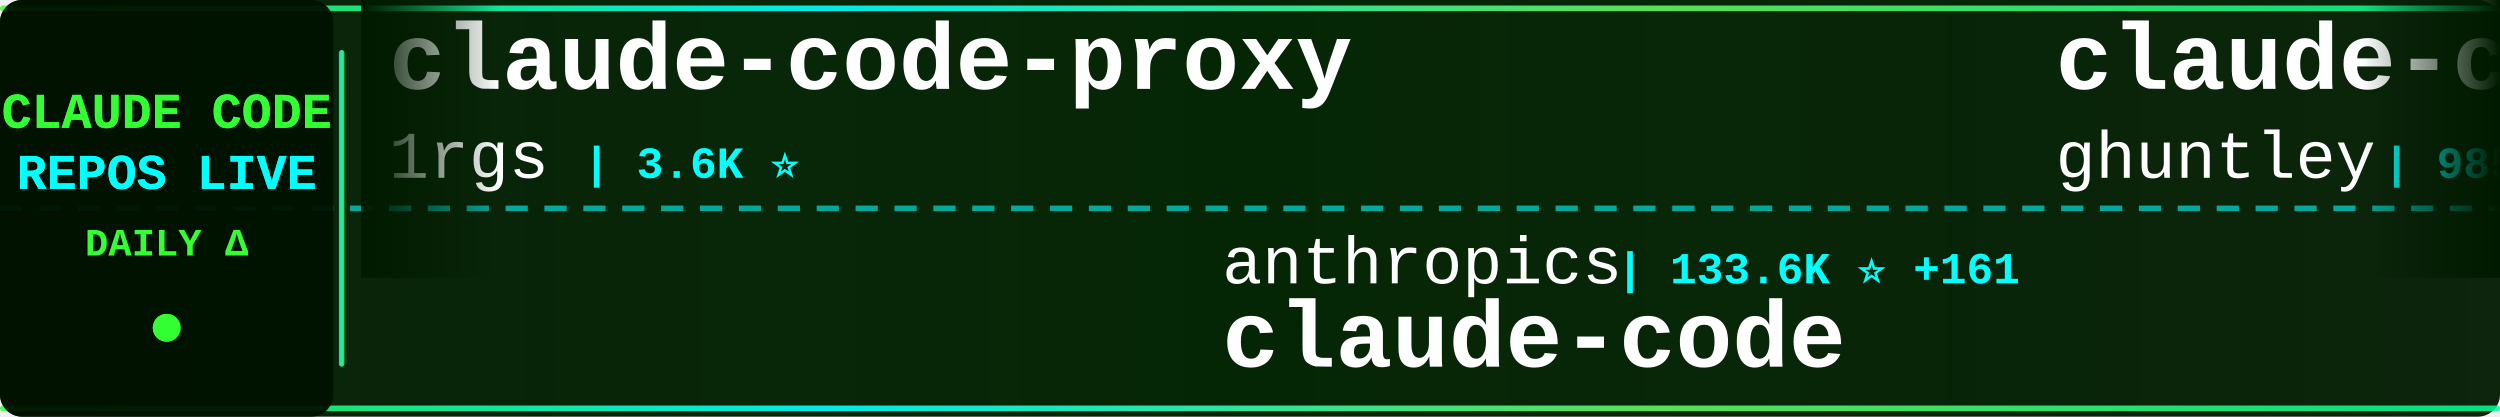
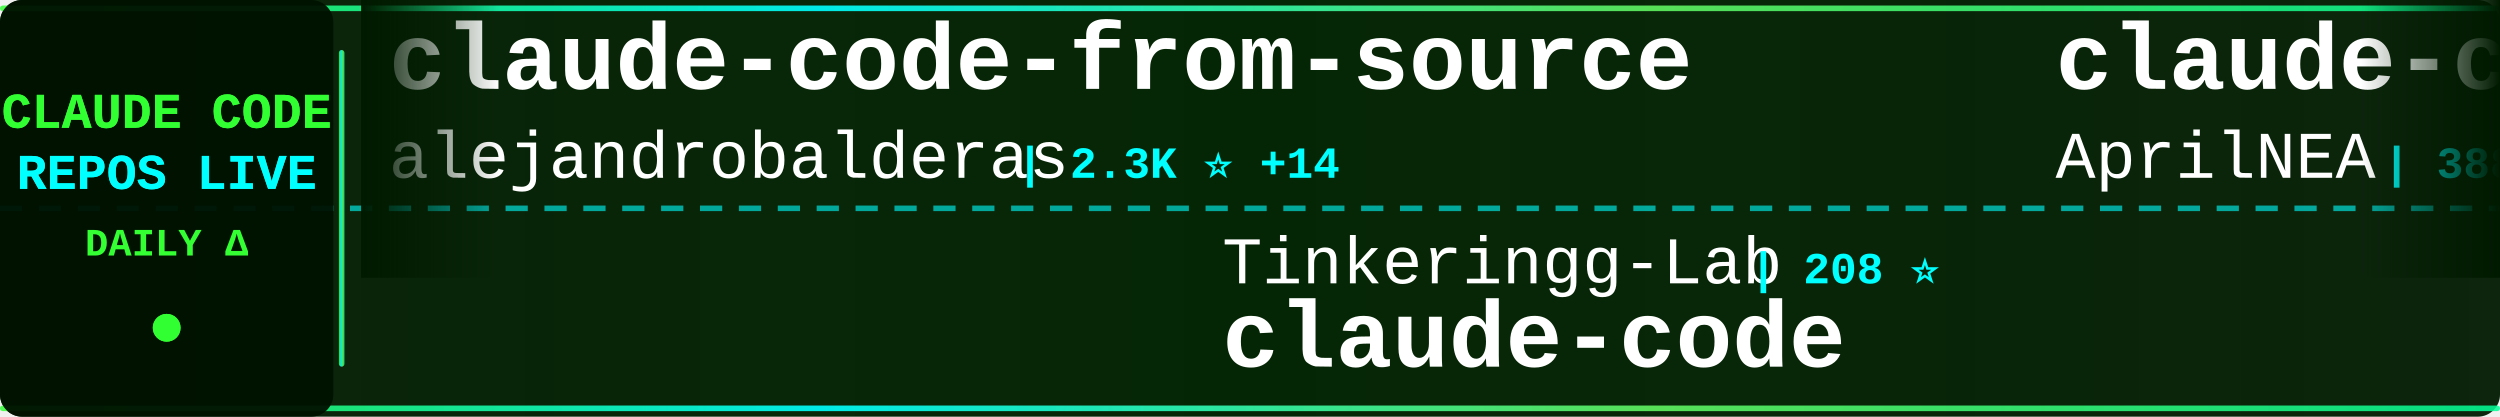
<svg xmlns="http://www.w3.org/2000/svg" width="900" height="150">
  <defs>
    <linearGradient id="tickerBg" x1="0%" y1="0%" x2="100%" y2="0%">
      <stop offset="0%" style="stop-color:#001a00;stop-opacity:0.95" />
      <stop offset="50%" style="stop-color:#002200;stop-opacity:0.98" />
      <stop offset="100%" style="stop-color:#001a00;stop-opacity:0.95" />
    </linearGradient>
    <linearGradient id="borderGrad" x1="0%" y1="0%" x2="100%" y2="0%">
      <stop offset="0%" style="stop-color:#33ff33;stop-opacity:0.85">
        <animate attributeName="stop-opacity" values="0.85;1;0.85" dur="2s" repeatCount="indefinite" />
      </stop>
      <stop offset="33%" style="stop-color:#00ffff;stop-opacity:0.9">
        <animate attributeName="stop-opacity" values="0.9;1;0.9" dur="2.2s" repeatCount="indefinite" />
      </stop>
      <stop offset="66%" style="stop-color:#66ff66;stop-opacity:0.85">
        <animate attributeName="stop-opacity" values="0.85;1;0.85" dur="1.8s" repeatCount="indefinite" />
      </stop>
      <stop offset="100%" style="stop-color:#00ff99;stop-opacity:0.85">
        <animate attributeName="stop-opacity" values="0.85;1;0.85" dur="2s" repeatCount="indefinite" />
      </stop>
    </linearGradient>
    <filter id="textGlow">
      <feGaussianBlur stdDeviation="0.1" result="coloredBlur" />
      <feMerge>
        <feMergeNode in="coloredBlur" />
        <feMergeNode in="SourceGraphic" />
      </feMerge>
    </filter>
    <filter id="metricGlow">
      <feGaussianBlur stdDeviation="0.2" result="coloredBlur" />
      <feMerge>
        <feMergeNode in="coloredBlur" />
        <feMergeNode in="SourceGraphic" />
      </feMerge>
    </filter>
    <linearGradient id="leftFade" x1="0%" y1="0%" x2="100%" y2="0%">
      <stop offset="0%" style="stop-color:#001a00;stop-opacity:1" />
      <stop offset="100%" style="stop-color:#001a00;stop-opacity:0" />
    </linearGradient>
    <linearGradient id="rightFade" x1="0%" y1="0%" x2="100%" y2="0%">
      <stop offset="0%" style="stop-color:#001a00;stop-opacity:0" />
      <stop offset="100%" style="stop-color:#001a00;stop-opacity:1" />
    </linearGradient>
  </defs>
  <rect width="900" height="150" fill="url(#tickerBg)" rx="8" />
  <rect x="0" y="2" width="900" height="2" fill="url(#borderGrad)" rx="1" />
  <rect x="0" y="146" width="900" height="2" fill="url(#borderGrad)" rx="1" />
  <line x1="0" y1="75" x2="900" y2="75" stroke="#00ffff" stroke-width="2" stroke-dasharray="8 6" opacity="0.6" />
  <rect x="0" y="0" width="120" height="150" fill="#001100" opacity="0.95" rx="8" />
  <text x="60" y="46" font-family="'Courier New', monospace" font-size="18" font-weight="bold" fill="#33ff33" text-anchor="middle" filter="url(#textGlow)">
    CLAUDE CODE
  </text>
  <text x="60" y="68" font-family="'Courier New', monospace" font-size="18" font-weight="bold" fill="#00ffff" text-anchor="middle" filter="url(#textGlow)">
    REPOS LIVE
  </text>
  <text x="60" y="92" font-family="'Courier New', monospace" font-size="14" font-weight="bold" fill="#33ff33" text-anchor="middle">
    DAILY Δ
  </text>
  <circle cx="60" cy="118" r="5" fill="#33ff33" filter="url(#metricGlow)">
    <animate attributeName="r" values="4;6;4" dur="1.5s" repeatCount="indefinite" />
    <animate attributeName="opacity" values="0.6;1;0.6" dur="1.5s" repeatCount="indefinite" />
  </circle>
  <rect x="122" y="18" width="2" height="114" fill="url(#borderGrad)" rx="1" />
  <clipPath id="tickerClip">
    <rect x="130" y="0" width="770" height="150" />
  </clipPath>
  <g clip-path="url(#tickerClip)">
    <g id="tickerItems">
      <animateTransform attributeName="transform" attributeType="XML" type="translate" from="0 0" to="-3000 0" dur="54s" repeatCount="indefinite" />
      <g transform="translate(0, 0)">
-         <text x="140" y="32" font-family="'Courier New', monospace" font-size="34" font-weight="bold" fill="#ffffff">claude-code-proxy</text>
-         <text x="140" y="64" font-family="'Courier New', monospace" font-size="24" font-weight="normal" fill="#ffffff" opacity="1.0">1rgs</text>
-         <text x="210" y="64" font-family="'Courier New', monospace" font-size="16" font-weight="bold" fill="#00ffff"> | 3.6K ⭐</text>
+         <text x="140" y="32" font-family="'Courier New', monospace" font-size="34" font-weight="bold" fill="#ffffff">claude-code-from-source</text>
+         <text x="140" y="64" font-family="'Courier New', monospace" font-size="24" font-weight="normal" fill="#ffffff" opacity="1.0">alejandrobalderas</text>
+         <text x="366" y="64" font-family="'Courier New', monospace" font-size="16" font-weight="bold" fill="#00ffff"> | 2.3K ⭐ +14</text>
      </g>
      <g transform="translate(300, 0)">
-         <text x="140" y="102" font-family="'Courier New', monospace" font-size="24" font-weight="normal" fill="#ffffff" opacity="1.0">anthropics</text>
-         <text x="282" y="102" font-family="'Courier New', monospace" font-size="16" font-weight="bold" fill="#00ffff"> | 133.6K ⭐ +161</text>
+         <text x="140" y="102" font-family="'Courier New', monospace" font-size="24" font-weight="normal" fill="#ffffff" opacity="1.0">Tinkeringg-Lab</text>
+         <text x="330" y="102" font-family="'Courier New', monospace" font-size="16" font-weight="bold" fill="#00ffff"> | 208 ⭐</text>
        <text x="140" y="132" font-family="'Courier New', monospace" font-size="34" font-weight="bold" fill="#ffffff">claude-code</text>
      </g>
      <g transform="translate(600, 0)">
-         <text x="140" y="32" font-family="'Courier New', monospace" font-size="34" font-weight="bold" fill="#ffffff">claude-code-source-code-...</text>
-         <text x="140" y="64" font-family="'Courier New', monospace" font-size="24" font-weight="normal" fill="#ffffff" opacity="1.0">ghuntley</text>
-         <text x="258" y="64" font-family="'Courier New', monospace" font-size="16" font-weight="bold" fill="#00ffff"> | 985 ⭐</text>
+         <text x="140" y="32" font-family="'Courier New', monospace" font-size="34" font-weight="bold" fill="#ffffff">claude-code-source</text>
+         <text x="140" y="64" font-family="'Courier New', monospace" font-size="24" font-weight="normal" fill="#ffffff" opacity="1.0">AprilNEA</text>
+         <text x="258" y="64" font-family="'Courier New', monospace" font-size="16" font-weight="bold" fill="#00ffff"> | 388 ⭐</text>
      </g>
      <g transform="translate(900, 0)">
-         <text x="140" y="102" font-family="'Courier New', monospace" font-size="24" font-weight="normal" fill="#ffffff" opacity="1.0">pengchengneo</text>
-         <text x="306" y="102" font-family="'Courier New', monospace" font-size="16" font-weight="bold" fill="#00ffff"> | 1.6K ⭐</text>
-         <text x="140" y="132" font-family="'Courier New', monospace" font-size="34" font-weight="bold" fill="#ffffff">Claude-Code</text>
+         <text x="140" y="102" font-family="'Courier New', monospace" font-size="24" font-weight="normal" fill="#ffffff" opacity="1.0">Cranot</text>
+         <text x="234" y="102" font-family="'Courier New', monospace" font-size="16" font-weight="bold" fill="#00ffff"> | 2.8K ⭐ +1</text>
+         <text x="140" y="132" font-family="'Courier New', monospace" font-size="34" font-weight="bold" fill="#ffffff">claude-code-guide</text>
      </g>
      <g transform="translate(1200, 0)">
-         <text x="140" y="32" font-family="'Courier New', monospace" font-size="34" font-weight="bold" fill="#ffffff">claude-code-local</text>
-         <text x="140" y="64" font-family="'Courier New', monospace" font-size="24" font-weight="normal" fill="#ffffff" opacity="1.0">nicedreamzapp</text>
-         <text x="318" y="64" font-family="'Courier New', monospace" font-size="16" font-weight="bold" fill="#00ffff"> | 2.8K ⭐ +6</text>
+         <text x="140" y="32" font-family="'Courier New', monospace" font-size="34" font-weight="bold" fill="#ffffff">claude-code</text>
+         <text x="140" y="64" font-family="'Courier New', monospace" font-size="24" font-weight="normal" fill="#ffffff" opacity="1.0">alex000kim</text>
+         <text x="282" y="64" font-family="'Courier New', monospace" font-size="16" font-weight="bold" fill="#00ffff"> | 228 ⭐</text>
      </g>
      <g transform="translate(1500, 0)">
-         <text x="140" y="102" font-family="'Courier New', monospace" font-size="24" font-weight="normal" fill="#ffffff" opacity="1.0">diet103</text>
-         <text x="246" y="102" font-family="'Courier New', monospace" font-size="16" font-weight="bold" fill="#00ffff"> | 9.7K ⭐ +1</text>
-         <text x="140" y="132" font-family="'Courier New', monospace" font-size="34" font-weight="bold" fill="#ffffff">claude-code-infrastructu...</text>
+         <text x="140" y="102" font-family="'Courier New', monospace" font-size="24" font-weight="normal" fill="#ffffff" opacity="1.0">luongnv89</text>
+         <text x="270" y="102" font-family="'Courier New', monospace" font-size="16" font-weight="bold" fill="#00ffff"> | 37.8K ⭐ +98</text>
+         <text x="140" y="132" font-family="'Courier New', monospace" font-size="34" font-weight="bold" fill="#ffffff">claude-howto</text>
      </g>
      <g transform="translate(1800, 0)">
-         <text x="140" y="32" font-family="'Courier New', monospace" font-size="34" font-weight="bold" fill="#ffffff">claude-code</text>
-         <text x="140" y="64" font-family="'Courier New', monospace" font-size="24" font-weight="normal" fill="#ffffff" opacity="1.0">RishabhK103</text>
-         <text x="294" y="64" font-family="'Courier New', monospace" font-size="16" font-weight="bold" fill="#00ffff"> | 94 ⭐ +3</text>
+         <text x="140" y="32" font-family="'Courier New', monospace" font-size="34" font-weight="bold" fill="#ffffff">claude-code-engineering</text>
+         <text x="140" y="64" font-family="'Courier New', monospace" font-size="24" font-weight="normal" fill="#ffffff" opacity="1.0">huangjia2019</text>
+         <text x="306" y="64" font-family="'Courier New', monospace" font-size="16" font-weight="bold" fill="#00ffff"> | 866 ⭐ +4</text>
      </g>
      <g transform="translate(2100, 0)">
-         <text x="140" y="102" font-family="'Courier New', monospace" font-size="24" font-weight="normal" fill="#ffffff" opacity="1.0">ChrisWiles</text>
-         <text x="282" y="102" font-family="'Courier New', monospace" font-size="16" font-weight="bold" fill="#00ffff"> | 6.0K ⭐ +4</text>
-         <text x="140" y="132" font-family="'Courier New', monospace" font-size="34" font-weight="bold" fill="#ffffff">claude-code-showcase</text>
+         <text x="140" y="102" font-family="'Courier New', monospace" font-size="24" font-weight="normal" fill="#ffffff" opacity="1.0">affaan-m</text>
+         <text x="258" y="102" font-family="'Courier New', monospace" font-size="16" font-weight="bold" fill="#00ffff"> | 219.6K ⭐ +629</text>
+         <text x="140" y="132" font-family="'Courier New', monospace" font-size="34" font-weight="bold" fill="#ffffff">ECC</text>
      </g>
      <g transform="translate(2400, 0)">
-         <text x="140" y="32" font-family="'Courier New', monospace" font-size="34" font-weight="bold" fill="#ffffff">claude-code-telegram</text>
-         <text x="140" y="64" font-family="'Courier New', monospace" font-size="24" font-weight="normal" fill="#ffffff" opacity="1.0">RichardAtCT</text>
-         <text x="294" y="64" font-family="'Courier New', monospace" font-size="16" font-weight="bold" fill="#00ffff"> | 2.7K ⭐ +1</text>
+         <text x="140" y="32" font-family="'Courier New', monospace" font-size="34" font-weight="bold" fill="#ffffff">claude-code-ultimate-gui...</text>
+         <text x="140" y="64" font-family="'Courier New', monospace" font-size="24" font-weight="normal" fill="#ffffff" opacity="1.0">FlorianBruniaux</text>
+         <text x="342" y="64" font-family="'Courier New', monospace" font-size="16" font-weight="bold" fill="#00ffff"> | 5.1K ⭐ +23</text>
      </g>
      <g transform="translate(2700, 0)">
-         <text x="140" y="102" font-family="'Courier New', monospace" font-size="24" font-weight="normal" fill="#ffffff" opacity="1.0">VineeTagarwaL-code</text>
-         <text x="378" y="102" font-family="'Courier New', monospace" font-size="16" font-weight="bold" fill="#00ffff"> | 276 ⭐</text>
-         <text x="140" y="132" font-family="'Courier New', monospace" font-size="34" font-weight="bold" fill="#ffffff">claude-code</text>
+         <text x="140" y="102" font-family="'Courier New', monospace" font-size="24" font-weight="normal" fill="#ffffff" opacity="1.0">Pimzino</text>
+         <text x="246" y="102" font-family="'Courier New', monospace" font-size="16" font-weight="bold" fill="#00ffff"> | 3.8K ⭐</text>
+         <text x="140" y="132" font-family="'Courier New', monospace" font-size="34" font-weight="bold" fill="#ffffff">claude-code-spec-workflo...</text>
      </g>
      <g transform="translate(3000, 0)">
-         <text x="140" y="32" font-family="'Courier New', monospace" font-size="34" font-weight="bold" fill="#ffffff">claude-code-proxy</text>
-         <text x="140" y="64" font-family="'Courier New', monospace" font-size="24" font-weight="normal" fill="#ffffff" opacity="1.0">1rgs</text>
-         <text x="210" y="64" font-family="'Courier New', monospace" font-size="16" font-weight="bold" fill="#00ffff"> | 3.6K ⭐</text>
+         <text x="140" y="32" font-family="'Courier New', monospace" font-size="34" font-weight="bold" fill="#ffffff">claude-code-from-source</text>
+         <text x="140" y="64" font-family="'Courier New', monospace" font-size="24" font-weight="normal" fill="#ffffff" opacity="1.0">alejandrobalderas</text>
+         <text x="366" y="64" font-family="'Courier New', monospace" font-size="16" font-weight="bold" fill="#00ffff"> | 2.3K ⭐ +14</text>
      </g>
      <g transform="translate(3300, 0)">
-         <text x="140" y="102" font-family="'Courier New', monospace" font-size="24" font-weight="normal" fill="#ffffff" opacity="1.0">anthropics</text>
-         <text x="282" y="102" font-family="'Courier New', monospace" font-size="16" font-weight="bold" fill="#00ffff"> | 133.6K ⭐ +161</text>
+         <text x="140" y="102" font-family="'Courier New', monospace" font-size="24" font-weight="normal" fill="#ffffff" opacity="1.0">Tinkeringg-Lab</text>
+         <text x="330" y="102" font-family="'Courier New', monospace" font-size="16" font-weight="bold" fill="#00ffff"> | 208 ⭐</text>
        <text x="140" y="132" font-family="'Courier New', monospace" font-size="34" font-weight="bold" fill="#ffffff">claude-code</text>
      </g>
      <g transform="translate(3600, 0)">
-         <text x="140" y="32" font-family="'Courier New', monospace" font-size="34" font-weight="bold" fill="#ffffff">claude-code-source-code-...</text>
-         <text x="140" y="64" font-family="'Courier New', monospace" font-size="24" font-weight="normal" fill="#ffffff" opacity="1.0">ghuntley</text>
-         <text x="258" y="64" font-family="'Courier New', monospace" font-size="16" font-weight="bold" fill="#00ffff"> | 985 ⭐</text>
+         <text x="140" y="32" font-family="'Courier New', monospace" font-size="34" font-weight="bold" fill="#ffffff">claude-code-source</text>
+         <text x="140" y="64" font-family="'Courier New', monospace" font-size="24" font-weight="normal" fill="#ffffff" opacity="1.0">AprilNEA</text>
+         <text x="258" y="64" font-family="'Courier New', monospace" font-size="16" font-weight="bold" fill="#00ffff"> | 388 ⭐</text>
      </g>
      <g transform="translate(3900, 0)">
-         <text x="140" y="102" font-family="'Courier New', monospace" font-size="24" font-weight="normal" fill="#ffffff" opacity="1.0">pengchengneo</text>
-         <text x="306" y="102" font-family="'Courier New', monospace" font-size="16" font-weight="bold" fill="#00ffff"> | 1.6K ⭐</text>
-         <text x="140" y="132" font-family="'Courier New', monospace" font-size="34" font-weight="bold" fill="#ffffff">Claude-Code</text>
+         <text x="140" y="102" font-family="'Courier New', monospace" font-size="24" font-weight="normal" fill="#ffffff" opacity="1.0">Cranot</text>
+         <text x="234" y="102" font-family="'Courier New', monospace" font-size="16" font-weight="bold" fill="#00ffff"> | 2.8K ⭐ +1</text>
+         <text x="140" y="132" font-family="'Courier New', monospace" font-size="34" font-weight="bold" fill="#ffffff">claude-code-guide</text>
      </g>
    </g>
  </g>
  <rect x="130" y="0" width="50" height="100" fill="url(#leftFade)" />
  <rect x="850" y="0" width="50" height="100" fill="url(#rightFade)" />
</svg>
